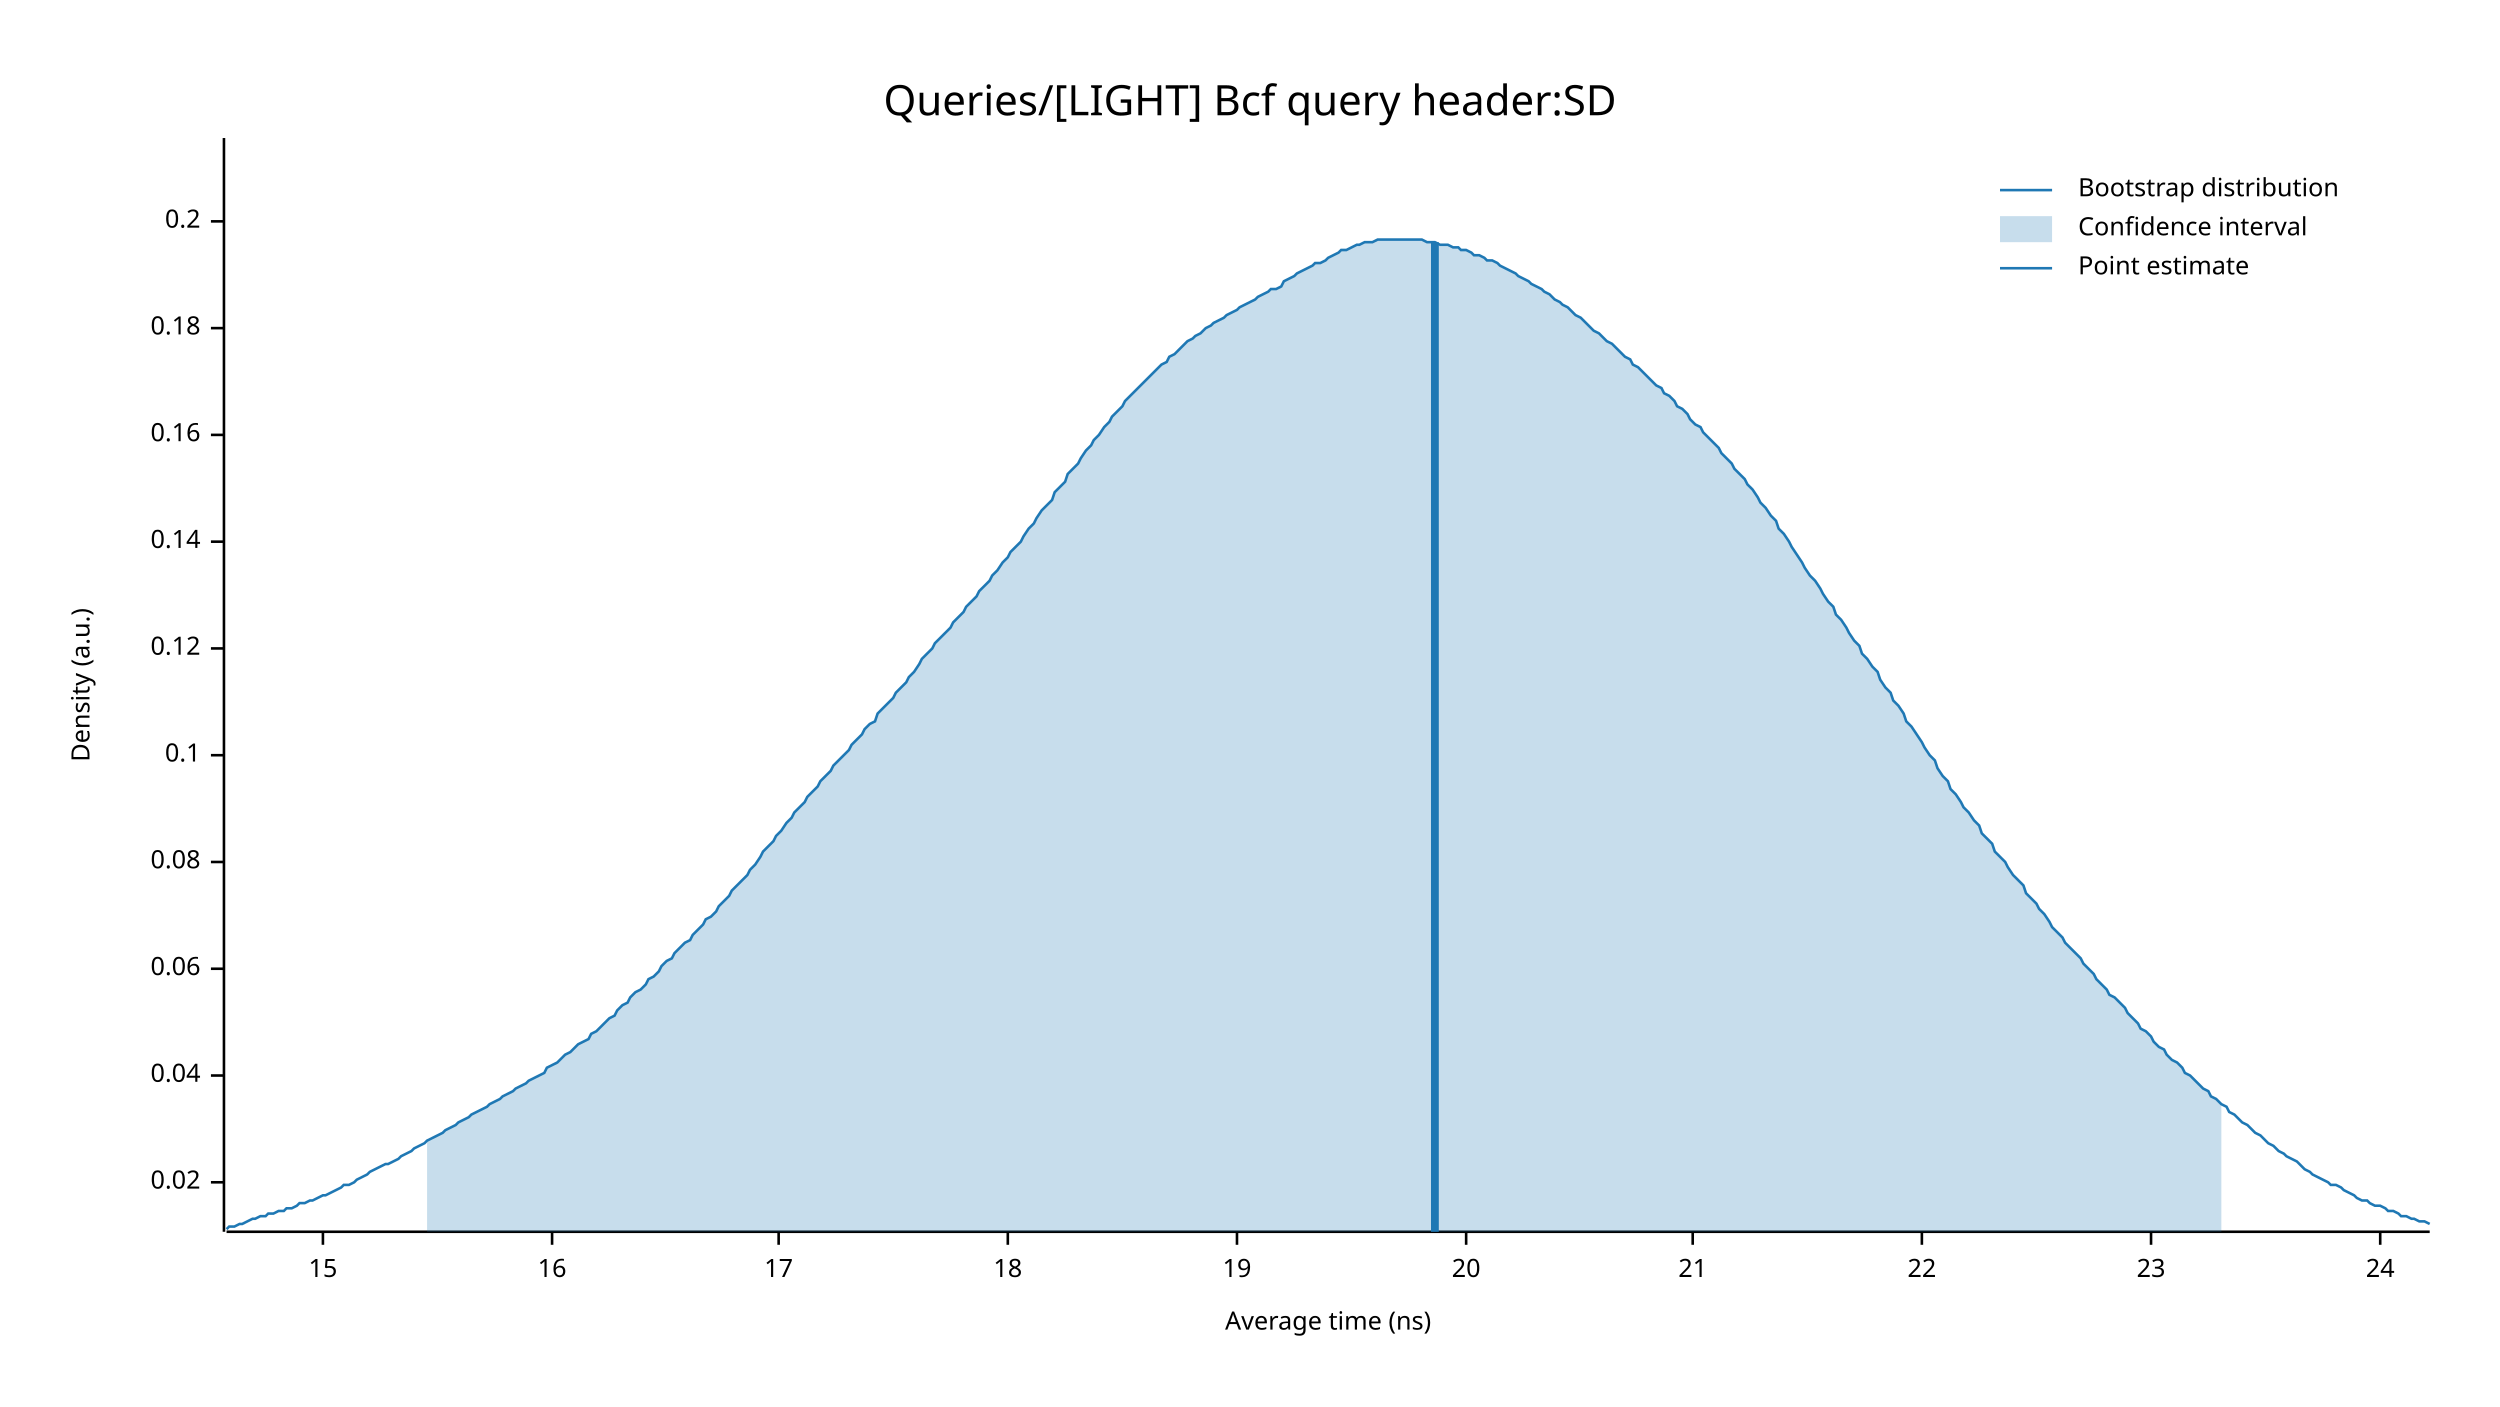
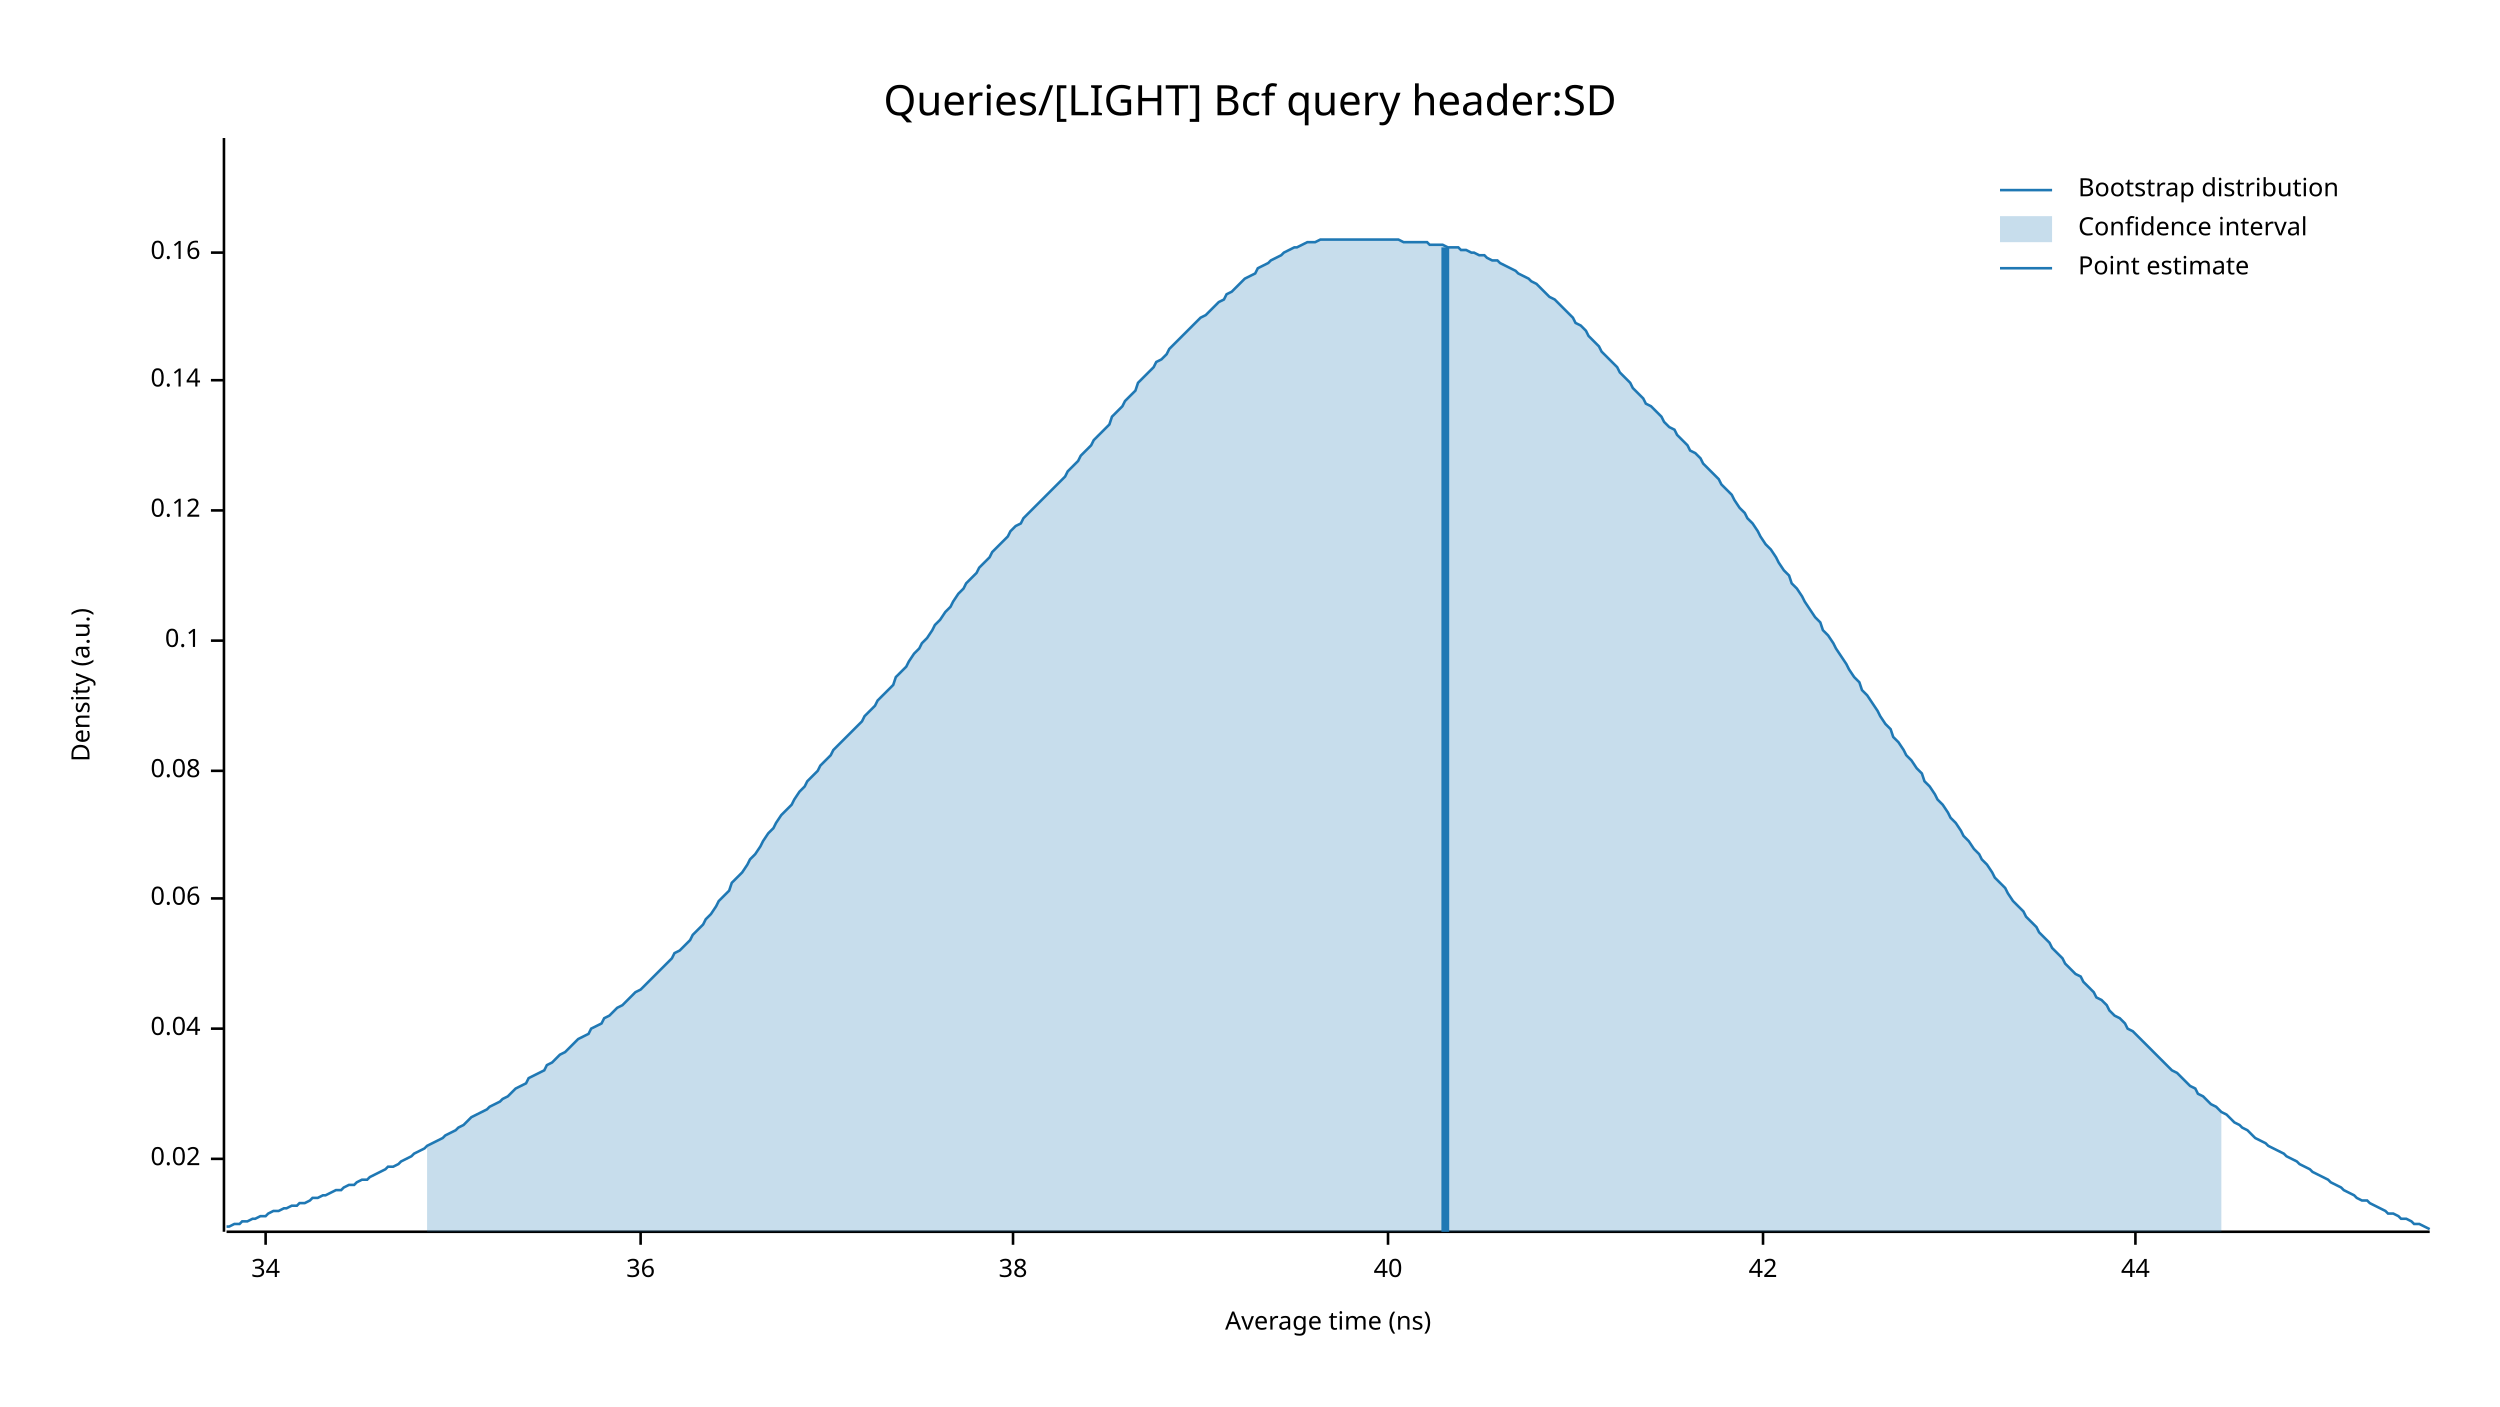
<svg xmlns="http://www.w3.org/2000/svg" width="960" height="540" viewBox="0 0 960 540">
  <text x="480" y="32" dy="0.76em" text-anchor="middle" font-family="sans-serif" font-size="16.129" opacity="1" fill="#000000">
Queries/[LIGHT] Bcf query header:SD
</text>
  <text x="27" y="263" dy="0.76em" text-anchor="middle" font-family="sans-serif" font-size="9.677" opacity="1" fill="#000000" transform="rotate(270, 27, 263)">
Density (a.u.)
</text>
  <text x="510" y="513" dy="-0.5ex" text-anchor="middle" font-family="sans-serif" font-size="9.677" opacity="1" fill="#000000">
Average time (ns)
</text>
  <polyline fill="none" opacity="1" stroke="#000000" stroke-width="1" points="86,53 86,473 " />
-   <text x="77" y="454" dy="0.5ex" text-anchor="end" font-family="sans-serif" font-size="9.677" opacity="1" fill="#000000">
+   <text x="77" y="445" dy="0.5ex" text-anchor="end" font-family="sans-serif" font-size="9.677" opacity="1" fill="#000000">
0.02
</text>
-   <polyline fill="none" opacity="1" stroke="#000000" stroke-width="1" points="81,454 86,454 " />
-   <text x="77" y="413" dy="0.5ex" text-anchor="end" font-family="sans-serif" font-size="9.677" opacity="1" fill="#000000">
+   <polyline fill="none" opacity="1" stroke="#000000" stroke-width="1" points="81,445 86,445 " />
+   <text x="77" y="395" dy="0.5ex" text-anchor="end" font-family="sans-serif" font-size="9.677" opacity="1" fill="#000000">
0.04
</text>
-   <polyline fill="none" opacity="1" stroke="#000000" stroke-width="1" points="81,413 86,413 " />
-   <text x="77" y="372" dy="0.5ex" text-anchor="end" font-family="sans-serif" font-size="9.677" opacity="1" fill="#000000">
+   <polyline fill="none" opacity="1" stroke="#000000" stroke-width="1" points="81,395 86,395 " />
+   <text x="77" y="345" dy="0.5ex" text-anchor="end" font-family="sans-serif" font-size="9.677" opacity="1" fill="#000000">
0.06
</text>
-   <polyline fill="none" opacity="1" stroke="#000000" stroke-width="1" points="81,372 86,372 " />
-   <text x="77" y="331" dy="0.5ex" text-anchor="end" font-family="sans-serif" font-size="9.677" opacity="1" fill="#000000">
+   <polyline fill="none" opacity="1" stroke="#000000" stroke-width="1" points="81,345 86,345 " />
+   <text x="77" y="296" dy="0.5ex" text-anchor="end" font-family="sans-serif" font-size="9.677" opacity="1" fill="#000000">
0.08
</text>
-   <polyline fill="none" opacity="1" stroke="#000000" stroke-width="1" points="81,331 86,331 " />
-   <text x="77" y="290" dy="0.5ex" text-anchor="end" font-family="sans-serif" font-size="9.677" opacity="1" fill="#000000">
+   <polyline fill="none" opacity="1" stroke="#000000" stroke-width="1" points="81,296 86,296 " />
+   <text x="77" y="246" dy="0.5ex" text-anchor="end" font-family="sans-serif" font-size="9.677" opacity="1" fill="#000000">
0.1
</text>
-   <polyline fill="none" opacity="1" stroke="#000000" stroke-width="1" points="81,290 86,290 " />
-   <text x="77" y="249" dy="0.5ex" text-anchor="end" font-family="sans-serif" font-size="9.677" opacity="1" fill="#000000">
+   <polyline fill="none" opacity="1" stroke="#000000" stroke-width="1" points="81,246 86,246 " />
+   <text x="77" y="196" dy="0.5ex" text-anchor="end" font-family="sans-serif" font-size="9.677" opacity="1" fill="#000000">
0.12
</text>
-   <polyline fill="none" opacity="1" stroke="#000000" stroke-width="1" points="81,249 86,249 " />
-   <text x="77" y="208" dy="0.5ex" text-anchor="end" font-family="sans-serif" font-size="9.677" opacity="1" fill="#000000">
+   <polyline fill="none" opacity="1" stroke="#000000" stroke-width="1" points="81,196 86,196 " />
+   <text x="77" y="146" dy="0.5ex" text-anchor="end" font-family="sans-serif" font-size="9.677" opacity="1" fill="#000000">
0.14
</text>
-   <polyline fill="none" opacity="1" stroke="#000000" stroke-width="1" points="81,208 86,208 " />
-   <text x="77" y="167" dy="0.5ex" text-anchor="end" font-family="sans-serif" font-size="9.677" opacity="1" fill="#000000">
+   <polyline fill="none" opacity="1" stroke="#000000" stroke-width="1" points="81,146 86,146 " />
+   <text x="77" y="97" dy="0.5ex" text-anchor="end" font-family="sans-serif" font-size="9.677" opacity="1" fill="#000000">
0.16
</text>
-   <polyline fill="none" opacity="1" stroke="#000000" stroke-width="1" points="81,167 86,167 " />
-   <text x="77" y="126" dy="0.5ex" text-anchor="end" font-family="sans-serif" font-size="9.677" opacity="1" fill="#000000">
- 0.18
+   <polyline fill="none" opacity="1" stroke="#000000" stroke-width="1" points="81,97 86,97 " />
+   <polyline fill="none" opacity="1" stroke="#000000" stroke-width="1" points="87,473 933,473 " />
+   <text x="102" y="483" dy="0.76em" text-anchor="middle" font-family="sans-serif" font-size="9.677" opacity="1" fill="#000000">
+ 34
</text>
-   <polyline fill="none" opacity="1" stroke="#000000" stroke-width="1" points="81,126 86,126 " />
-   <text x="77" y="85" dy="0.5ex" text-anchor="end" font-family="sans-serif" font-size="9.677" opacity="1" fill="#000000">
- 0.2
+   <polyline fill="none" opacity="1" stroke="#000000" stroke-width="1" points="102,473 102,478 " />
+   <text x="246" y="483" dy="0.76em" text-anchor="middle" font-family="sans-serif" font-size="9.677" opacity="1" fill="#000000">
+ 36
</text>
-   <polyline fill="none" opacity="1" stroke="#000000" stroke-width="1" points="81,85 86,85 " />
-   <polyline fill="none" opacity="1" stroke="#000000" stroke-width="1" points="87,473 933,473 " />
-   <text x="124" y="483" dy="0.76em" text-anchor="middle" font-family="sans-serif" font-size="9.677" opacity="1" fill="#000000">
- 15
+   <polyline fill="none" opacity="1" stroke="#000000" stroke-width="1" points="246,473 246,478 " />
+   <text x="389" y="483" dy="0.76em" text-anchor="middle" font-family="sans-serif" font-size="9.677" opacity="1" fill="#000000">
+ 38
</text>
-   <polyline fill="none" opacity="1" stroke="#000000" stroke-width="1" points="124,473 124,478 " />
-   <text x="212" y="483" dy="0.76em" text-anchor="middle" font-family="sans-serif" font-size="9.677" opacity="1" fill="#000000">
- 16
+   <polyline fill="none" opacity="1" stroke="#000000" stroke-width="1" points="389,473 389,478 " />
+   <text x="533" y="483" dy="0.76em" text-anchor="middle" font-family="sans-serif" font-size="9.677" opacity="1" fill="#000000">
+ 40
</text>
-   <polyline fill="none" opacity="1" stroke="#000000" stroke-width="1" points="212,473 212,478 " />
-   <text x="299" y="483" dy="0.76em" text-anchor="middle" font-family="sans-serif" font-size="9.677" opacity="1" fill="#000000">
- 17
+   <polyline fill="none" opacity="1" stroke="#000000" stroke-width="1" points="533,473 533,478 " />
+   <text x="677" y="483" dy="0.76em" text-anchor="middle" font-family="sans-serif" font-size="9.677" opacity="1" fill="#000000">
+ 42
</text>
-   <polyline fill="none" opacity="1" stroke="#000000" stroke-width="1" points="299,473 299,478 " />
-   <text x="387" y="483" dy="0.76em" text-anchor="middle" font-family="sans-serif" font-size="9.677" opacity="1" fill="#000000">
- 18
+   <polyline fill="none" opacity="1" stroke="#000000" stroke-width="1" points="677,473 677,478 " />
+   <text x="820" y="483" dy="0.76em" text-anchor="middle" font-family="sans-serif" font-size="9.677" opacity="1" fill="#000000">
+ 44
</text>
-   <polyline fill="none" opacity="1" stroke="#000000" stroke-width="1" points="387,473 387,478 " />
-   <text x="475" y="483" dy="0.76em" text-anchor="middle" font-family="sans-serif" font-size="9.677" opacity="1" fill="#000000">
- 19
- </text>
-   <polyline fill="none" opacity="1" stroke="#000000" stroke-width="1" points="475,473 475,478 " />
-   <text x="563" y="483" dy="0.76em" text-anchor="middle" font-family="sans-serif" font-size="9.677" opacity="1" fill="#000000">
- 20
- </text>
-   <polyline fill="none" opacity="1" stroke="#000000" stroke-width="1" points="563,473 563,478 " />
-   <text x="650" y="483" dy="0.76em" text-anchor="middle" font-family="sans-serif" font-size="9.677" opacity="1" fill="#000000">
- 21
- </text>
-   <polyline fill="none" opacity="1" stroke="#000000" stroke-width="1" points="650,473 650,478 " />
-   <text x="738" y="483" dy="0.76em" text-anchor="middle" font-family="sans-serif" font-size="9.677" opacity="1" fill="#000000">
- 22
- </text>
-   <polyline fill="none" opacity="1" stroke="#000000" stroke-width="1" points="738,473 738,478 " />
-   <text x="826" y="483" dy="0.76em" text-anchor="middle" font-family="sans-serif" font-size="9.677" opacity="1" fill="#000000">
- 23
- </text>
-   <polyline fill="none" opacity="1" stroke="#000000" stroke-width="1" points="826,473 826,478 " />
-   <text x="914" y="483" dy="0.76em" text-anchor="middle" font-family="sans-serif" font-size="9.677" opacity="1" fill="#000000">
- 24
- </text>
-   <polyline fill="none" opacity="1" stroke="#000000" stroke-width="1" points="914,473 914,478 " />
-   <polyline fill="none" opacity="1" stroke="#1F78B4" stroke-width="1" points="87,472 88,471 90,471 92,470 93,470 95,469 97,468 98,468 100,467 102,467 103,466 105,466 107,465 109,465 110,464 112,464 114,463 115,462 117,462 119,461 120,461 122,460 124,459 125,459 127,458 129,457 131,456 132,455 134,455 136,454 137,453 139,452 141,451 142,450 144,449 146,448 148,447 149,447 151,446 153,445 154,444 156,443 158,442 159,441 161,440 163,439 164,438 166,437 168,436 170,435 171,434 173,433 175,432 176,431 178,430 180,429 181,428 183,427 185,426 187,425 188,424 190,423 192,422 193,421 195,420 197,419 198,418 200,417 202,416 203,415 205,414 207,413 209,412 210,410 212,409 214,408 215,407 217,405 219,404 220,403 222,401 224,400 226,399 227,397 229,396 231,394 232,393 234,391 236,390 237,388 239,386 241,385 242,383 244,381 246,380 248,378 249,376 251,375 253,373 254,371 256,369 258,368 259,366 261,364 263,362 265,361 266,359 268,357 270,355 271,353 273,352 275,350 276,348 278,346 280,344 281,342 283,340 285,338 287,336 288,334 290,332 292,329 293,327 295,325 297,323 298,321 300,319 302,316 304,314 305,312 307,310 309,308 310,306 312,304 314,302 315,300 317,298 319,296 320,294 322,292 324,290 326,288 327,286 329,284 331,282 332,280 334,278 336,277 337,274 339,272 341,270 343,268 344,266 346,264 348,262 349,260 351,258 353,255 354,253 356,251 358,249 359,247 361,245 363,243 365,241 366,239 368,237 370,235 371,233 373,231 375,229 376,227 378,225 380,223 381,221 383,219 385,216 387,214 388,212 390,210 392,208 393,206 395,203 397,201 398,199 400,196 402,194 404,192 405,189 407,187 409,185 410,182 412,180 414,178 415,176 417,173 419,171 420,169 422,167 424,164 426,162 427,160 429,158 431,156 432,154 434,152 436,150 437,149 439,147 441,145 443,143 444,142 446,140 448,139 449,137 451,136 453,134 454,133 456,131 458,130 459,129 461,128 463,126 465,125 466,124 468,123 470,122 471,121 473,120 475,119 476,118 478,117 480,116 482,115 483,114 485,113 487,112 488,111 490,111 492,110 493,108 495,107 497,106 498,105 500,104 502,103 504,102 505,101 507,101 509,100 510,99 512,98 514,97 515,96 517,96 519,95 521,94 522,94 524,93 526,93 527,93 529,92 531,92 532,92 534,92 536,92 537,92 539,92 541,92 543,92 544,92 546,92 548,93 549,93 551,93 553,94 554,94 556,94 558,95 560,95 561,96 563,96 565,97 566,98 568,98 570,99 571,100 573,100 575,101 576,102 578,103 580,104 582,105 583,106 585,107 587,108 588,109 590,110 592,111 593,112 595,113 597,115 599,116 600,117 602,118 604,120 605,121 607,122 609,124 610,125 612,127 614,128 615,129 617,131 619,132 621,134 622,135 624,137 626,138 627,140 629,141 631,143 632,144 634,146 636,148 638,149 639,151 641,152 643,154 644,156 646,157 648,159 649,161 651,163 653,164 654,166 656,168 658,170 660,172 661,174 663,176 665,178 666,180 668,182 670,184 671,186 673,188 675,191 676,193 678,195 680,198 682,200 683,203 685,205 687,208 688,210 690,213 692,216 693,218 695,221 697,223 699,226 700,228 702,231 704,233 705,236 707,238 709,241 710,243 712,246 714,248 715,251 717,253 719,256 721,258 722,261 724,264 726,266 727,269 729,271 731,274 732,277 734,279 736,282 738,285 739,287 741,290 743,292 744,295 746,298 748,300 749,303 751,305 753,308 754,310 756,312 758,315 760,317 761,320 763,322 765,324 766,327 768,329 770,331 771,333 773,336 775,338 777,340 778,343 780,345 782,347 783,349 785,351 787,354 788,356 790,358 792,360 793,362 795,364 797,366 799,368 800,370 802,372 804,374 805,376 807,378 809,380 810,382 812,383 814,385 816,387 817,389 819,391 821,393 822,395 824,396 826,398 827,400 829,402 831,403 832,405 834,407 836,408 838,410 839,412 841,413 843,415 844,416 846,418 848,419 849,421 851,422 853,424 855,425 856,427 858,428 860,430 861,431 863,432 865,434 866,435 868,436 870,438 871,439 873,440 875,442 877,443 878,444 880,445 882,446 883,447 885,449 887,450 888,451 890,452 892,453 894,454 895,455 897,455 899,456 900,457 902,458 904,459 905,460 907,461 909,461 910,462 912,463 914,463 916,464 917,465 919,465 921,466 922,467 924,467 926,468 927,468 929,469 931,469 933,470 " />
-   <polygon opacity="0.25" fill="#1F78B4" points="164,438 166,437 168,436 170,435 171,434 173,433 175,432 176,431 178,430 180,429 181,428 183,427 185,426 187,425 188,424 190,423 192,422 193,421 195,420 197,419 198,418 200,417 202,416 203,415 205,414 207,413 209,412 210,410 212,409 214,408 215,407 217,405 219,404 220,403 222,401 224,400 226,399 227,397 229,396 231,394 232,393 234,391 236,390 237,388 239,386 241,385 242,383 244,381 246,380 248,378 249,376 251,375 253,373 254,371 256,369 258,368 259,366 261,364 263,362 265,361 266,359 268,357 270,355 271,353 273,352 275,350 276,348 278,346 280,344 281,342 283,340 285,338 287,336 288,334 290,332 292,329 293,327 295,325 297,323 298,321 300,319 302,316 304,314 305,312 307,310 309,308 310,306 312,304 314,302 315,300 317,298 319,296 320,294 322,292 324,290 326,288 327,286 329,284 331,282 332,280 334,278 336,277 337,274 339,272 341,270 343,268 344,266 346,264 348,262 349,260 351,258 353,255 354,253 356,251 358,249 359,247 361,245 363,243 365,241 366,239 368,237 370,235 371,233 373,231 375,229 376,227 378,225 380,223 381,221 383,219 385,216 387,214 388,212 390,210 392,208 393,206 395,203 397,201 398,199 400,196 402,194 404,192 405,189 407,187 409,185 410,182 412,180 414,178 415,176 417,173 419,171 420,169 422,167 424,164 426,162 427,160 429,158 431,156 432,154 434,152 436,150 437,149 439,147 441,145 443,143 444,142 446,140 448,139 449,137 451,136 453,134 454,133 456,131 458,130 459,129 461,128 463,126 465,125 466,124 468,123 470,122 471,121 473,120 475,119 476,118 478,117 480,116 482,115 483,114 485,113 487,112 488,111 490,111 492,110 493,108 495,107 497,106 498,105 500,104 502,103 504,102 505,101 507,101 509,100 510,99 512,98 514,97 515,96 517,96 519,95 521,94 522,94 524,93 526,93 527,93 529,92 531,92 532,92 534,92 536,92 537,92 539,92 541,92 543,92 544,92 546,92 548,93 549,93 551,93 553,94 554,94 556,94 558,95 560,95 561,96 563,96 565,97 566,98 568,98 570,99 571,100 573,100 575,101 576,102 578,103 580,104 582,105 583,106 585,107 587,108 588,109 590,110 592,111 593,112 595,113 597,115 599,116 600,117 602,118 604,120 605,121 607,122 609,124 610,125 612,127 614,128 615,129 617,131 619,132 621,134 622,135 624,137 626,138 627,140 629,141 631,143 632,144 634,146 636,148 638,149 639,151 641,152 643,154 644,156 646,157 648,159 649,161 651,163 653,164 654,166 656,168 658,170 660,172 661,174 663,176 665,178 666,180 668,182 670,184 671,186 673,188 675,191 676,193 678,195 680,198 682,200 683,203 685,205 687,208 688,210 690,213 692,216 693,218 695,221 697,223 699,226 700,228 702,231 704,233 705,236 707,238 709,241 710,243 712,246 714,248 715,251 717,253 719,256 721,258 722,261 724,264 726,266 727,269 729,271 731,274 732,277 734,279 736,282 738,285 739,287 741,290 743,292 744,295 746,298 748,300 749,303 751,305 753,308 754,310 756,312 758,315 760,317 761,320 763,322 765,324 766,327 768,329 770,331 771,333 773,336 775,338 777,340 778,343 780,345 782,347 783,349 785,351 787,354 788,356 790,358 792,360 793,362 795,364 797,366 799,368 800,370 802,372 804,374 805,376 807,378 809,380 810,382 812,383 814,385 816,387 817,389 819,391 821,393 822,395 824,396 826,398 827,400 829,402 831,403 832,405 834,407 836,408 838,410 839,412 841,413 843,415 844,416 846,418 848,419 849,421 851,422 853,424 853,473 164,473 " />
-   <polyline fill="none" opacity="1" stroke="#1F78B4" stroke-width="3" points="551,473 551,93 " />
+   <polyline fill="none" opacity="1" stroke="#000000" stroke-width="1" points="820,473 820,478 " />
+   <polyline fill="none" opacity="1" stroke="#1F78B4" stroke-width="1" points="87,471 88,471 90,470 92,470 93,469 95,469 97,468 98,468 100,467 102,467 103,466 105,465 107,465 109,464 110,464 112,463 114,463 115,462 117,462 119,461 120,460 122,460 124,459 125,459 127,458 129,457 131,457 132,456 134,455 136,455 137,454 139,453 141,453 142,452 144,451 146,450 148,449 149,448 151,448 153,447 154,446 156,445 158,444 159,443 161,442 163,441 164,440 166,439 168,438 170,437 171,436 173,435 175,434 176,433 178,432 180,430 181,429 183,428 185,427 187,426 188,425 190,424 192,423 193,422 195,421 197,419 198,418 200,417 202,416 203,414 205,413 207,412 209,411 210,409 212,408 214,406 215,405 217,404 219,402 220,401 222,399 224,398 226,397 227,395 229,394 231,393 232,391 234,390 236,388 237,387 239,386 241,384 242,383 244,381 246,380 248,378 249,377 251,375 253,373 254,372 256,370 258,368 259,366 261,365 263,363 265,361 266,359 268,357 270,355 271,353 273,351 275,348 276,346 278,344 280,342 281,339 283,337 285,335 287,332 288,330 290,328 292,325 293,323 295,320 297,318 298,316 300,313 302,311 304,309 305,307 307,304 309,302 310,300 312,298 314,296 315,294 317,292 319,290 320,288 322,286 324,284 326,282 327,281 329,279 331,277 332,275 334,273 336,271 337,269 339,267 341,265 343,263 344,260 346,258 348,256 349,254 351,251 353,249 354,247 356,245 358,242 359,240 361,238 363,235 365,233 366,231 368,228 370,226 371,224 373,222 375,220 376,218 378,216 380,214 381,212 383,210 385,208 387,206 388,204 390,202 392,201 393,199 395,197 397,195 398,194 400,192 402,190 404,188 405,187 407,185 409,183 410,181 412,179 414,177 415,175 417,173 419,171 420,169 422,167 424,165 426,163 427,160 429,158 431,156 432,154 434,152 436,150 437,147 439,145 441,143 443,141 444,139 446,138 448,136 449,134 451,132 453,130 454,129 456,127 458,125 459,124 461,122 463,121 465,119 466,118 468,116 470,115 471,113 473,112 475,110 476,109 478,107 480,106 482,105 483,103 485,102 487,101 488,100 490,99 492,98 493,97 495,96 497,95 498,95 500,94 502,93 504,93 505,93 507,92 509,92 510,92 512,92 514,92 515,92 517,92 519,92 521,92 522,92 524,92 526,92 527,92 529,92 531,92 532,92 534,92 536,92 537,92 539,93 541,93 543,93 544,93 546,93 548,93 549,94 551,94 553,94 554,94 556,95 558,95 560,95 561,96 563,96 565,97 566,97 568,98 570,98 571,99 573,100 575,100 576,101 578,102 580,103 582,104 583,105 585,106 587,107 588,108 590,109 592,111 593,112 595,114 597,115 599,117 600,118 602,120 604,122 605,124 607,125 609,127 610,129 612,131 614,133 615,135 617,137 619,139 621,141 622,143 624,145 626,147 627,149 629,151 631,153 632,155 634,156 636,158 638,160 639,162 641,164 643,165 644,167 646,169 648,171 649,173 651,174 653,176 654,178 656,180 658,182 660,184 661,186 663,188 665,190 666,192 668,195 670,197 671,199 673,201 675,204 676,206 678,209 680,211 682,214 683,216 685,219 687,221 688,224 690,226 692,229 693,231 695,234 697,237 699,239 700,242 702,244 704,247 705,249 707,252 709,255 710,257 712,260 714,262 715,265 717,267 719,270 721,273 722,275 724,278 726,280 727,283 729,285 731,288 732,290 734,292 736,295 738,297 739,300 741,302 743,305 744,307 746,309 748,312 749,314 751,316 753,319 754,321 756,323 758,326 760,328 761,330 763,332 765,335 766,337 768,339 770,341 771,343 773,346 775,348 777,350 778,352 780,354 782,356 783,358 785,360 787,362 788,364 790,366 792,368 793,370 795,372 797,374 799,375 800,377 802,379 804,381 805,383 807,384 809,386 810,388 812,390 814,391 816,393 817,395 819,396 821,398 822,399 824,401 826,403 827,404 829,406 831,408 832,409 834,411 836,412 838,414 839,415 841,417 843,418 844,420 846,421 848,423 849,424 851,425 853,427 855,428 856,429 858,431 860,432 861,433 863,434 865,436 866,437 868,438 870,439 871,440 873,441 875,442 877,443 878,444 880,445 882,446 883,447 885,448 887,449 888,450 890,451 892,452 894,453 895,454 897,455 899,456 900,457 902,458 904,459 905,460 907,461 909,461 910,462 912,463 914,464 916,465 917,466 919,466 921,467 922,468 924,468 926,469 927,470 929,470 931,471 933,472 " />
+   <polygon opacity="0.25" fill="#1F78B4" points="164,440 166,439 168,438 170,437 171,436 173,435 175,434 176,433 178,432 180,430 181,429 183,428 185,427 187,426 188,425 190,424 192,423 193,422 195,421 197,419 198,418 200,417 202,416 203,414 205,413 207,412 209,411 210,409 212,408 214,406 215,405 217,404 219,402 220,401 222,399 224,398 226,397 227,395 229,394 231,393 232,391 234,390 236,388 237,387 239,386 241,384 242,383 244,381 246,380 248,378 249,377 251,375 253,373 254,372 256,370 258,368 259,366 261,365 263,363 265,361 266,359 268,357 270,355 271,353 273,351 275,348 276,346 278,344 280,342 281,339 283,337 285,335 287,332 288,330 290,328 292,325 293,323 295,320 297,318 298,316 300,313 302,311 304,309 305,307 307,304 309,302 310,300 312,298 314,296 315,294 317,292 319,290 320,288 322,286 324,284 326,282 327,281 329,279 331,277 332,275 334,273 336,271 337,269 339,267 341,265 343,263 344,260 346,258 348,256 349,254 351,251 353,249 354,247 356,245 358,242 359,240 361,238 363,235 365,233 366,231 368,228 370,226 371,224 373,222 375,220 376,218 378,216 380,214 381,212 383,210 385,208 387,206 388,204 390,202 392,201 393,199 395,197 397,195 398,194 400,192 402,190 404,188 405,187 407,185 409,183 410,181 412,179 414,177 415,175 417,173 419,171 420,169 422,167 424,165 426,163 427,160 429,158 431,156 432,154 434,152 436,150 437,147 439,145 441,143 443,141 444,139 446,138 448,136 449,134 451,132 453,130 454,129 456,127 458,125 459,124 461,122 463,121 465,119 466,118 468,116 470,115 471,113 473,112 475,110 476,109 478,107 480,106 482,105 483,103 485,102 487,101 488,100 490,99 492,98 493,97 495,96 497,95 498,95 500,94 502,93 504,93 505,93 507,92 509,92 510,92 512,92 514,92 515,92 517,92 519,92 521,92 522,92 524,92 526,92 527,92 529,92 531,92 532,92 534,92 536,92 537,92 539,93 541,93 543,93 544,93 546,93 548,93 549,94 551,94 553,94 554,94 556,95 558,95 560,95 561,96 563,96 565,97 566,97 568,98 570,98 571,99 573,100 575,100 576,101 578,102 580,103 582,104 583,105 585,106 587,107 588,108 590,109 592,111 593,112 595,114 597,115 599,117 600,118 602,120 604,122 605,124 607,125 609,127 610,129 612,131 614,133 615,135 617,137 619,139 621,141 622,143 624,145 626,147 627,149 629,151 631,153 632,155 634,156 636,158 638,160 639,162 641,164 643,165 644,167 646,169 648,171 649,173 651,174 653,176 654,178 656,180 658,182 660,184 661,186 663,188 665,190 666,192 668,195 670,197 671,199 673,201 675,204 676,206 678,209 680,211 682,214 683,216 685,219 687,221 688,224 690,226 692,229 693,231 695,234 697,237 699,239 700,242 702,244 704,247 705,249 707,252 709,255 710,257 712,260 714,262 715,265 717,267 719,270 721,273 722,275 724,278 726,280 727,283 729,285 731,288 732,290 734,292 736,295 738,297 739,300 741,302 743,305 744,307 746,309 748,312 749,314 751,316 753,319 754,321 756,323 758,326 760,328 761,330 763,332 765,335 766,337 768,339 770,341 771,343 773,346 775,348 777,350 778,352 780,354 782,356 783,358 785,360 787,362 788,364 790,366 792,368 793,370 795,372 797,374 799,375 800,377 802,379 804,381 805,383 807,384 809,386 810,388 812,390 814,391 816,393 817,395 819,396 821,398 822,399 824,401 826,403 827,404 829,406 831,408 832,409 834,411 836,412 838,414 839,415 841,417 843,418 844,420 846,421 848,423 849,424 851,425 853,427 853,473 164,473 " />
+   <polyline fill="none" opacity="1" stroke="#1F78B4" stroke-width="3" points="555,473 555,95 " />
  <text x="798" y="68" dy="0.76em" text-anchor="start" font-family="sans-serif" font-size="9.677" opacity="1" fill="#000000">
Bootstrap distribution
</text>
  <text x="798" y="83" dy="0.76em" text-anchor="start" font-family="sans-serif" font-size="9.677" opacity="1" fill="#000000">
Confidence interval
</text>
  <text x="798" y="98" dy="0.76em" text-anchor="start" font-family="sans-serif" font-size="9.677" opacity="1" fill="#000000">
Point estimate
</text>
  <polyline fill="none" opacity="1" stroke="#1F78B4" stroke-width="1" points="768,73 788,73 " />
  <rect x="768" y="83" width="20" height="10" opacity="0.25" fill="#1F78B4" stroke="none" />
  <polyline fill="none" opacity="1" stroke="#1F78B4" stroke-width="1" points="768,103 788,103 " />
</svg>
